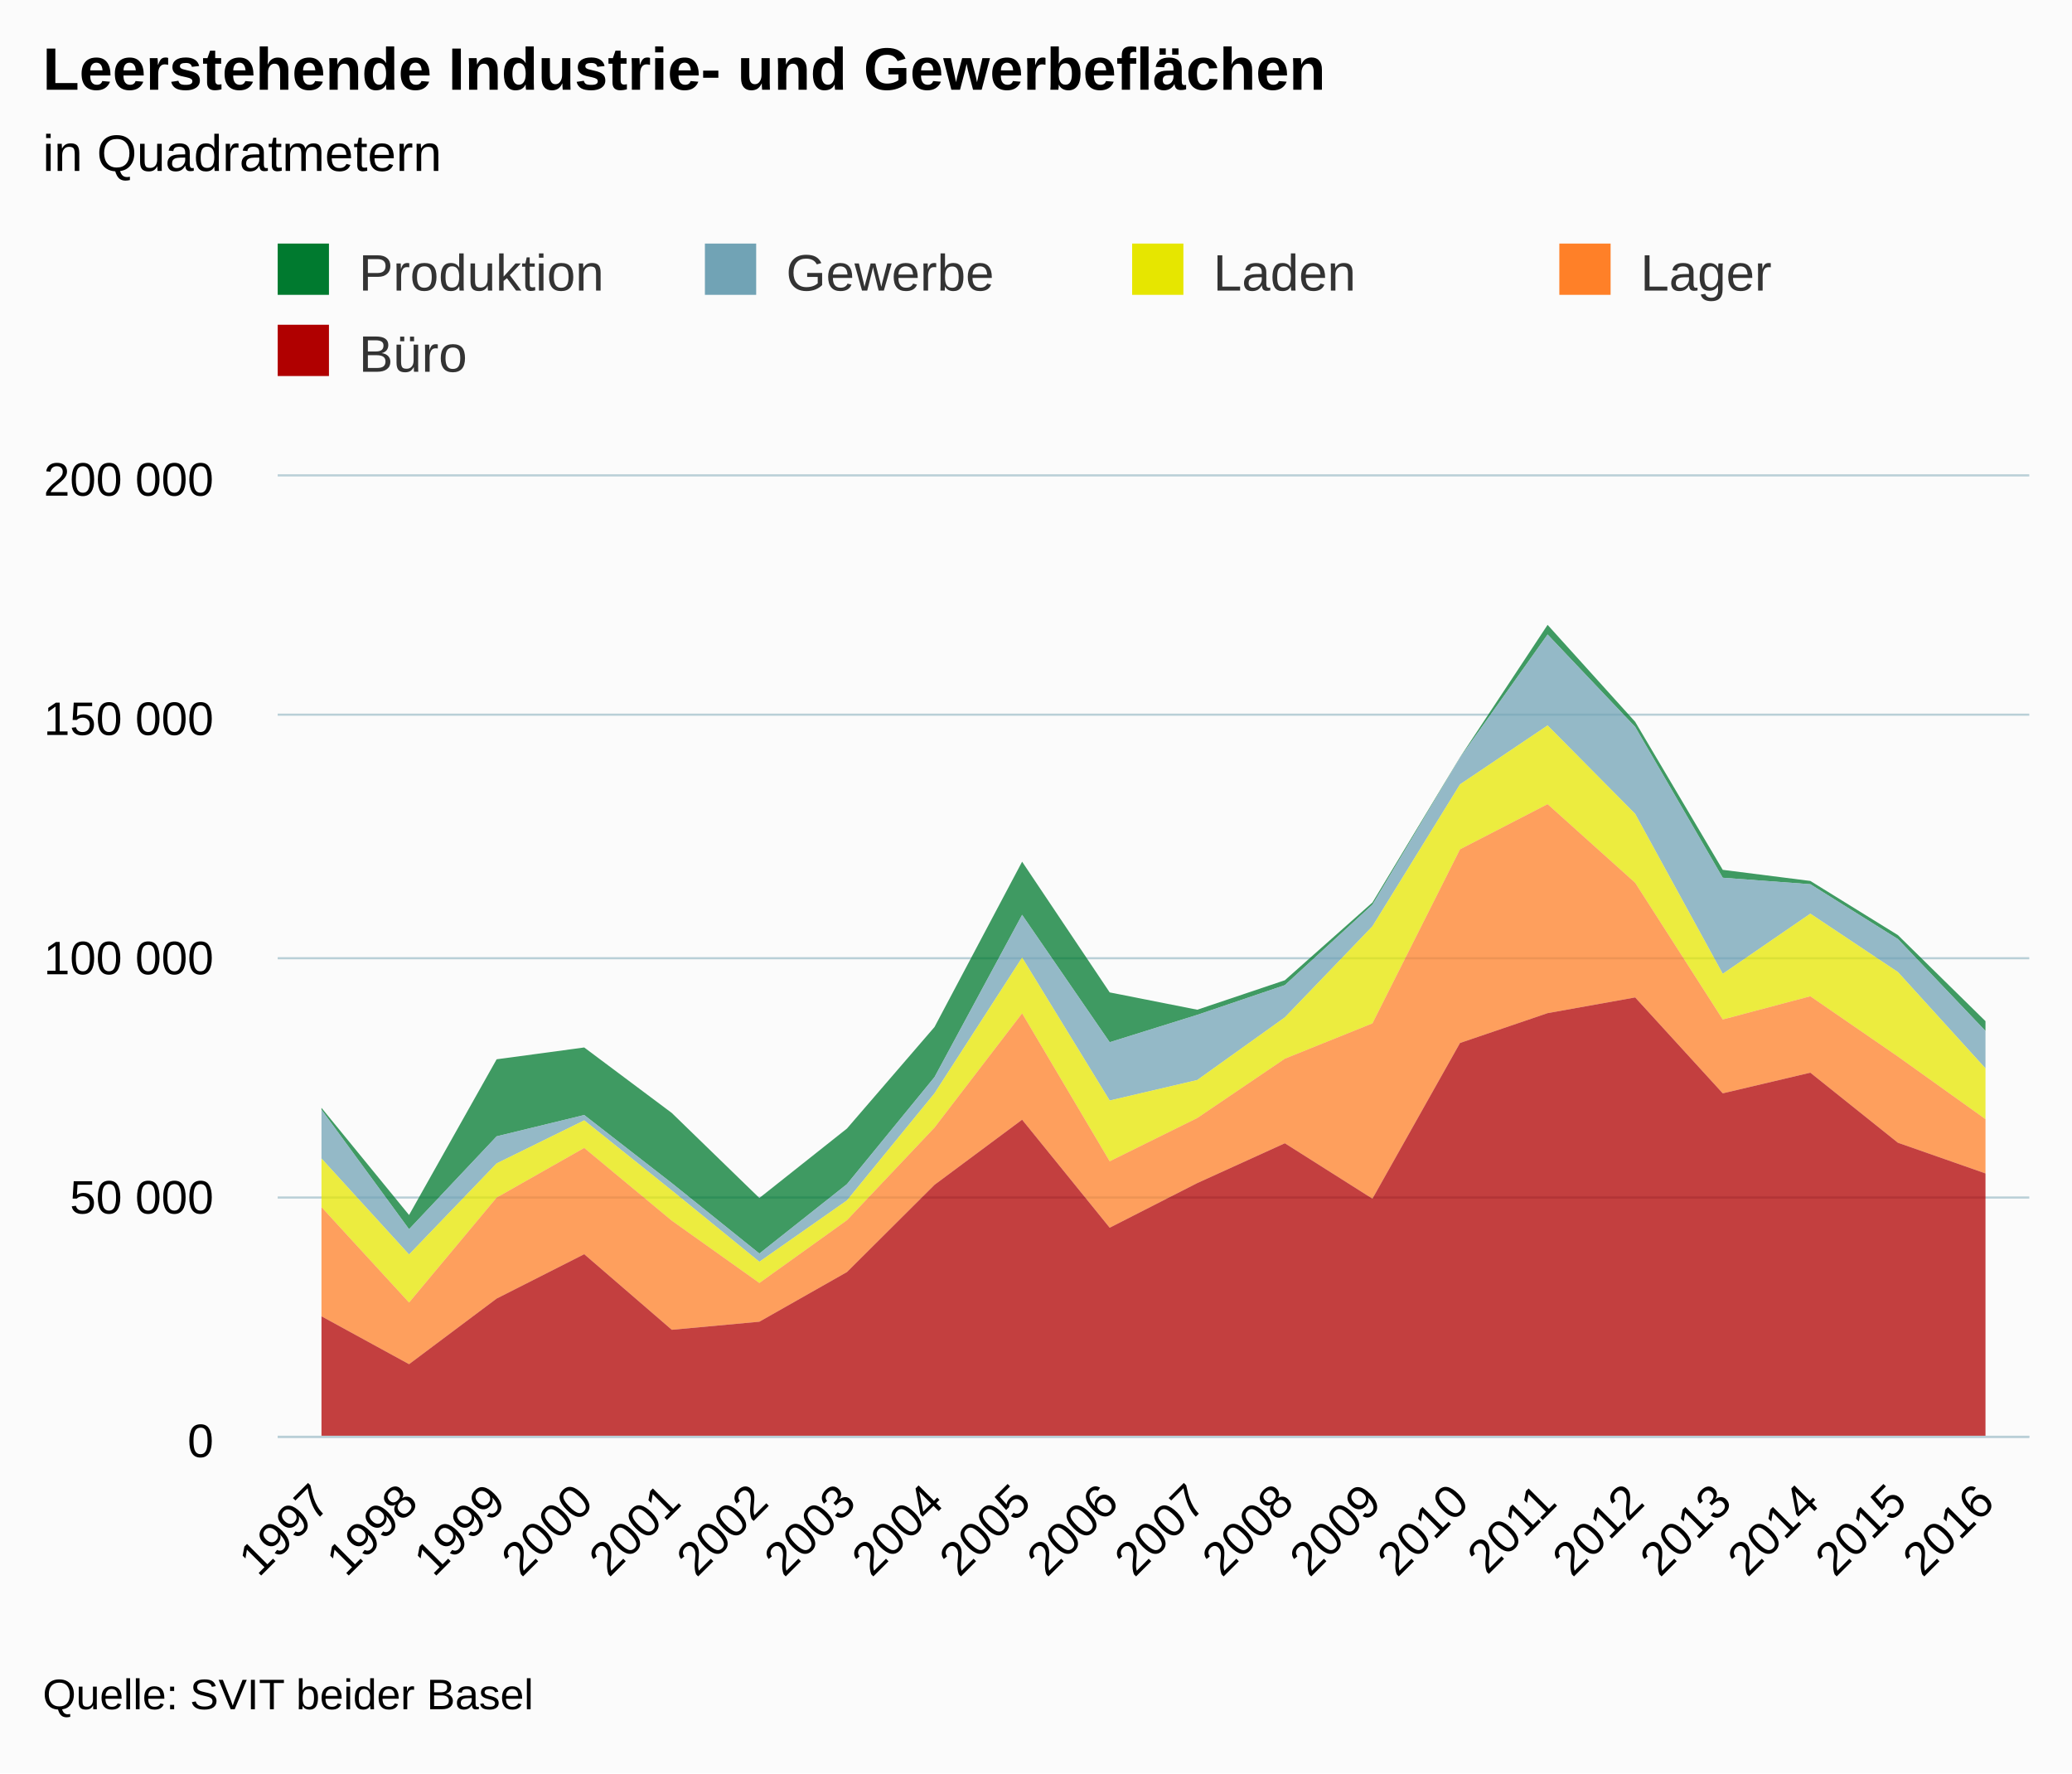
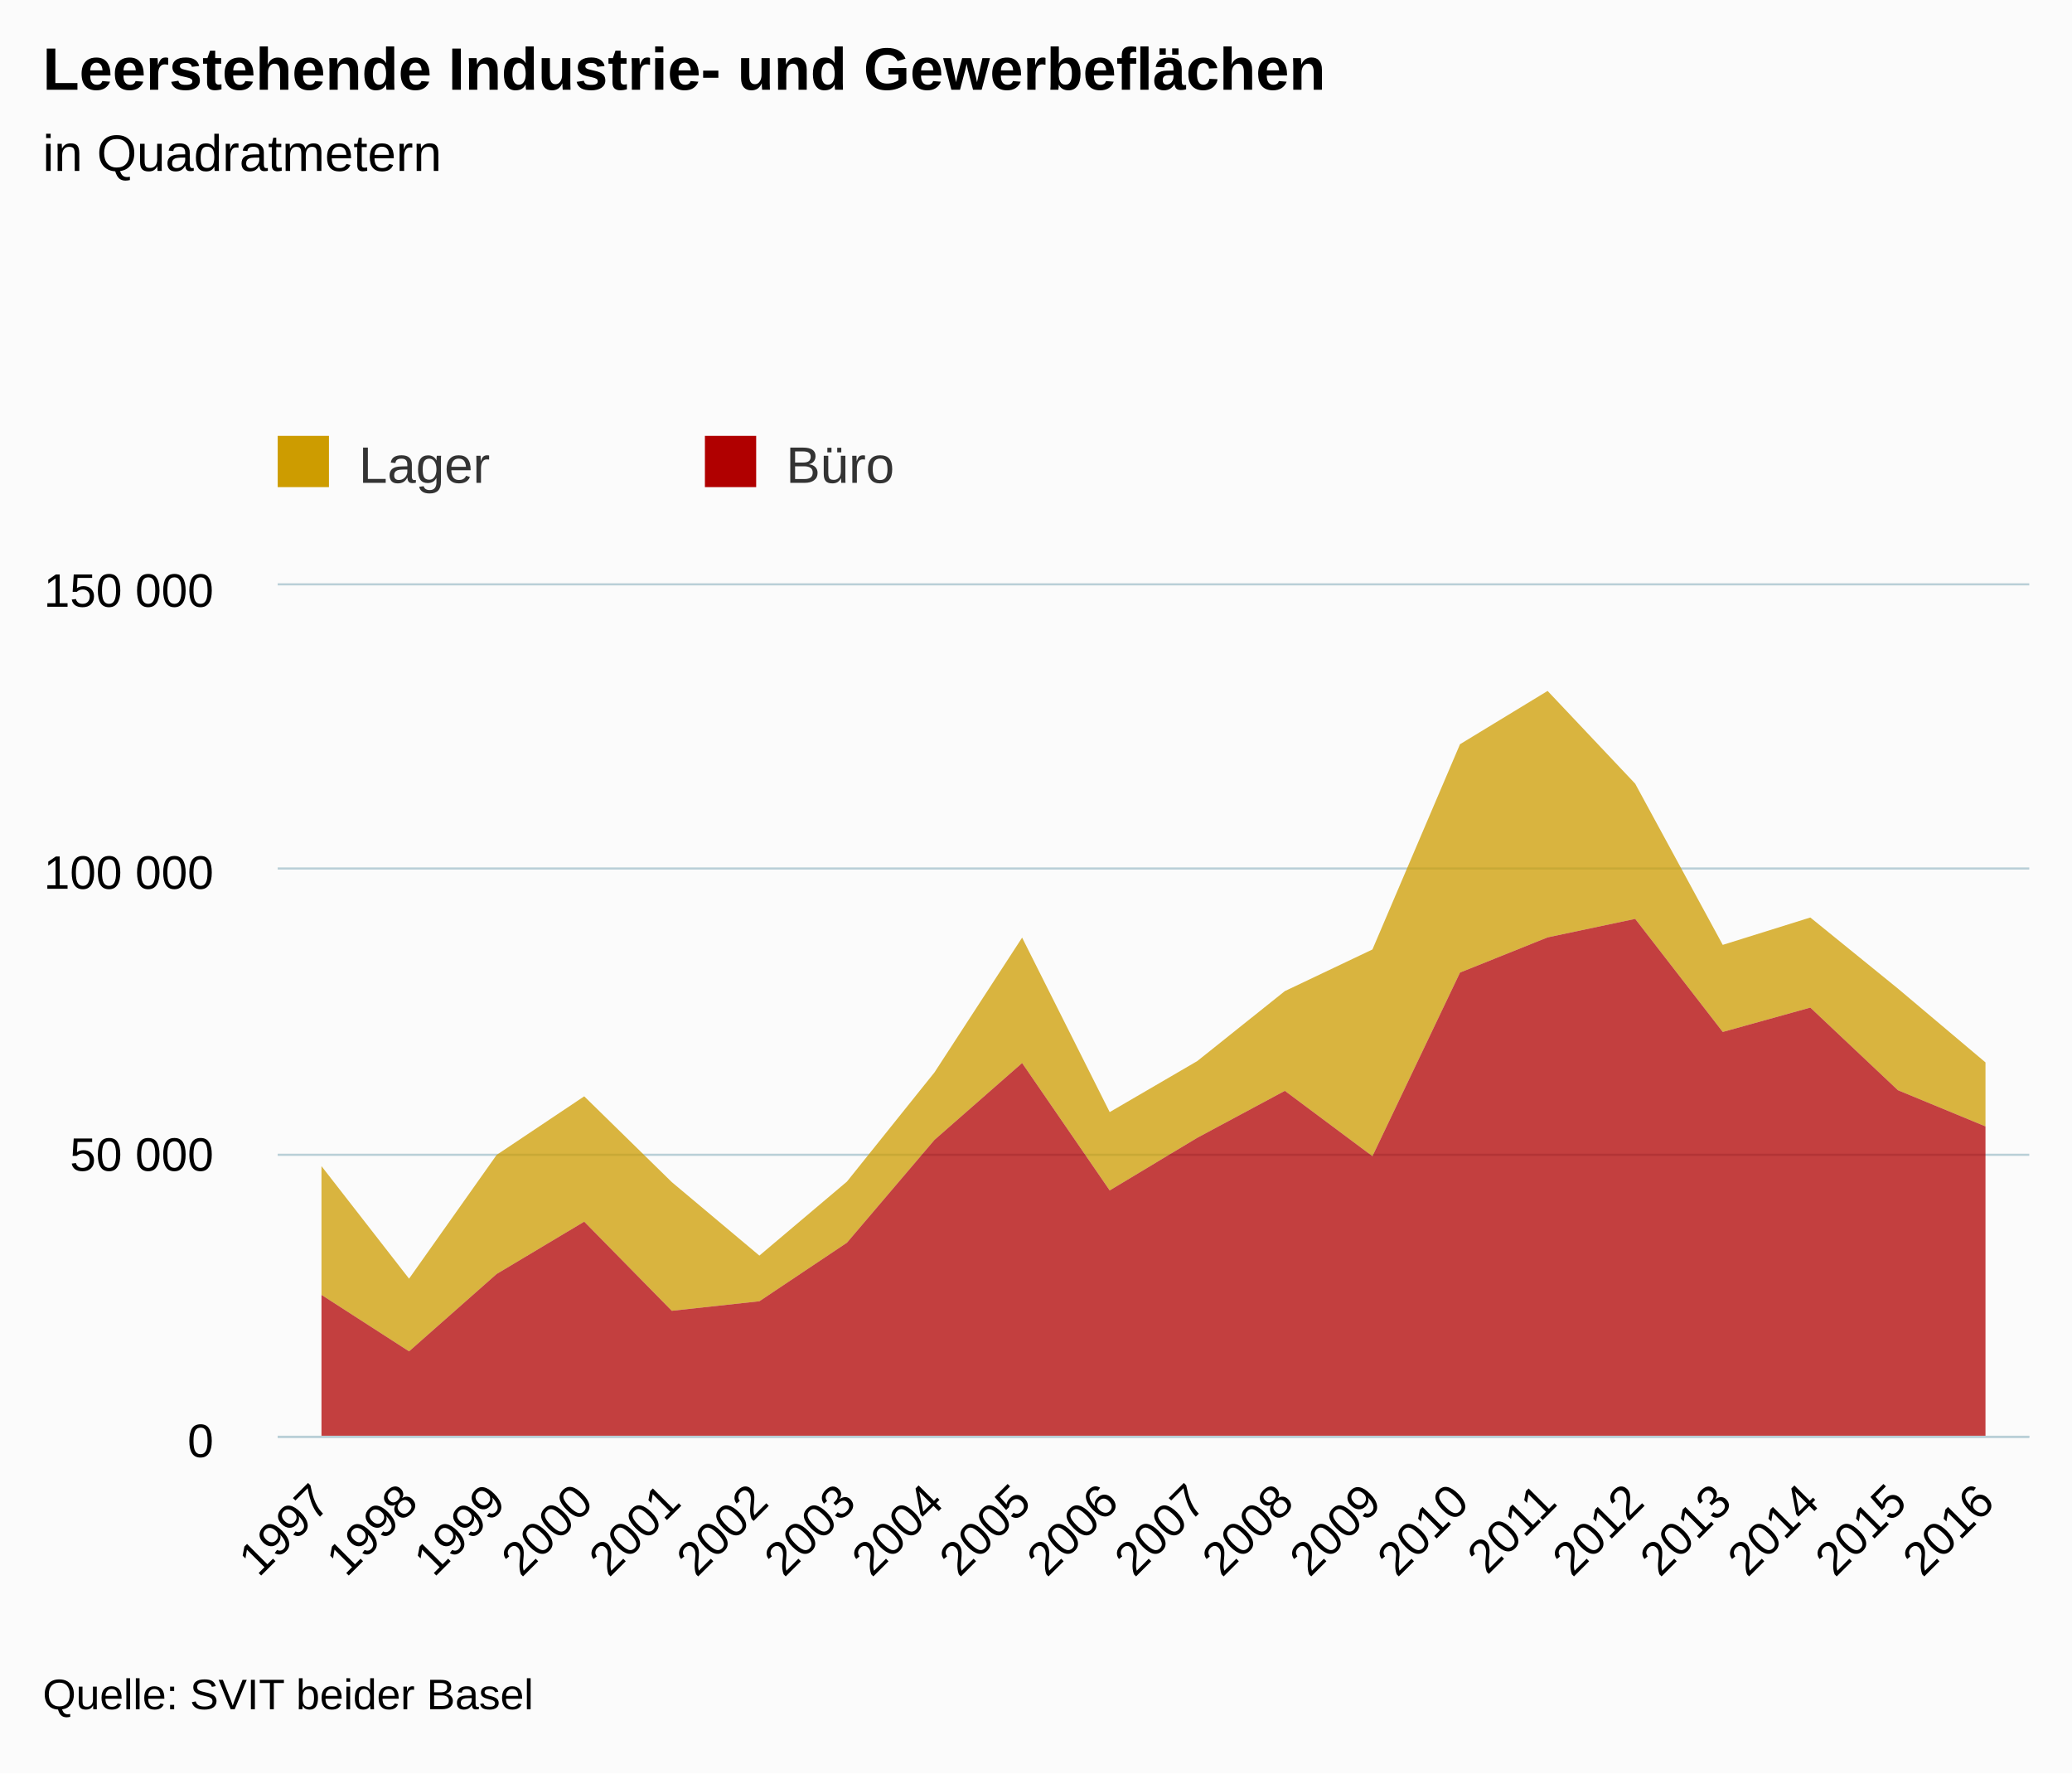
- <svg xmlns="http://www.w3.org/2000/svg" version="1.1" class="highcharts-root" style="font-family:arial;font-size:12px;" viewBox="0 0 485 415">
+ <svg xmlns="http://www.w3.org/2000/svg" version="1.1" class="highcharts-root" style="font-family:Arial;font-size:12px;" viewBox="0 0 485 415">
  <defs>
    <clipPath>
-       <rect x="0" y="0" width="410" height="225" fill="none" />
+       <rect x="0" y="0" width="410" height="199" fill="none" />
    </clipPath>
    <clipPath id="a">
-       <rect x="0" y="0" width="410" height="225" fill="none" />
+       <rect x="0" y="0" width="410" height="199" fill="none" />
    </clipPath>
  </defs>
  <rect fill="#fbfbfb" class="highcharts-background" x="0" y="0" width="485" height="415" rx="0" ry="0" />
-   <rect fill="none" class="highcharts-plot-background" x="65" y="111" width="410" height="225" />
+   <rect fill="none" class="highcharts-plot-background" x="65" y="137" width="410" height="199" />
  <g class="highcharts-pane-group" />
  <g class="highcharts-grid highcharts-xaxis-grid ">
-     <path fill="none" class="highcharts-grid-line" d="M 85.5 111 L 85.5 336" opacity="1" />
-     <path fill="none" class="highcharts-grid-line" d="M 105.5 111 L 105.5 336" opacity="1" />
-     <path fill="none" class="highcharts-grid-line" d="M 126.5 111 L 126.5 336" opacity="1" />
-     <path fill="none" class="highcharts-grid-line" d="M 146.5 111 L 146.5 336" opacity="1" />
-     <path fill="none" class="highcharts-grid-line" d="M 167.5 111 L 167.5 336" opacity="1" />
-     <path fill="none" class="highcharts-grid-line" d="M 187.5 111 L 187.5 336" opacity="1" />
-     <path fill="none" class="highcharts-grid-line" d="M 208.5 111 L 208.5 336" opacity="1" />
-     <path fill="none" class="highcharts-grid-line" d="M 228.5 111 L 228.5 336" opacity="1" />
-     <path fill="none" class="highcharts-grid-line" d="M 249.5 111 L 249.5 336" opacity="1" />
-     <path fill="none" class="highcharts-grid-line" d="M 269.5 111 L 269.5 336" opacity="1" />
-     <path fill="none" class="highcharts-grid-line" d="M 290.5 111 L 290.5 336" opacity="1" />
-     <path fill="none" class="highcharts-grid-line" d="M 310.5 111 L 310.5 336" opacity="1" />
-     <path fill="none" class="highcharts-grid-line" d="M 331.5 111 L 331.5 336" opacity="1" />
-     <path fill="none" class="highcharts-grid-line" d="M 351.5 111 L 351.5 336" opacity="1" />
-     <path fill="none" class="highcharts-grid-line" d="M 372.5 111 L 372.5 336" opacity="1" />
-     <path fill="none" class="highcharts-grid-line" d="M 392.5 111 L 392.5 336" opacity="1" />
-     <path fill="none" class="highcharts-grid-line" d="M 413.5 111 L 413.5 336" opacity="1" />
-     <path fill="none" class="highcharts-grid-line" d="M 433.5 111 L 433.5 336" opacity="1" />
-     <path fill="none" class="highcharts-grid-line" d="M 454.5 111 L 454.5 336" opacity="1" />
-     <path fill="none" class="highcharts-grid-line" d="M 474.5 111 L 474.5 336" opacity="1" />
-     <path fill="none" class="highcharts-grid-line" d="M 64.5 111 L 64.5 336" opacity="1" />
+     <path fill="none" class="highcharts-grid-line" d="M 85.5 137 L 85.5 336" opacity="1" />
+     <path fill="none" class="highcharts-grid-line" d="M 105.5 137 L 105.5 336" opacity="1" />
+     <path fill="none" class="highcharts-grid-line" d="M 126.5 137 L 126.5 336" opacity="1" />
+     <path fill="none" class="highcharts-grid-line" d="M 146.5 137 L 146.5 336" opacity="1" />
+     <path fill="none" class="highcharts-grid-line" d="M 167.5 137 L 167.5 336" opacity="1" />
+     <path fill="none" class="highcharts-grid-line" d="M 187.5 137 L 187.5 336" opacity="1" />
+     <path fill="none" class="highcharts-grid-line" d="M 208.5 137 L 208.5 336" opacity="1" />
+     <path fill="none" class="highcharts-grid-line" d="M 228.5 137 L 228.5 336" opacity="1" />
+     <path fill="none" class="highcharts-grid-line" d="M 249.5 137 L 249.5 336" opacity="1" />
+     <path fill="none" class="highcharts-grid-line" d="M 269.5 137 L 269.5 336" opacity="1" />
+     <path fill="none" class="highcharts-grid-line" d="M 290.5 137 L 290.5 336" opacity="1" />
+     <path fill="none" class="highcharts-grid-line" d="M 310.5 137 L 310.5 336" opacity="1" />
+     <path fill="none" class="highcharts-grid-line" d="M 331.5 137 L 331.5 336" opacity="1" />
+     <path fill="none" class="highcharts-grid-line" d="M 351.5 137 L 351.5 336" opacity="1" />
+     <path fill="none" class="highcharts-grid-line" d="M 372.5 137 L 372.5 336" opacity="1" />
+     <path fill="none" class="highcharts-grid-line" d="M 392.5 137 L 392.5 336" opacity="1" />
+     <path fill="none" class="highcharts-grid-line" d="M 413.5 137 L 413.5 336" opacity="1" />
+     <path fill="none" class="highcharts-grid-line" d="M 433.5 137 L 433.5 336" opacity="1" />
+     <path fill="none" class="highcharts-grid-line" d="M 454.5 137 L 454.5 336" opacity="1" />
+     <path fill="none" class="highcharts-grid-line" d="M 474.5 137 L 474.5 336" opacity="1" />
+     <path fill="none" class="highcharts-grid-line" d="M 64.5 137 L 64.5 336" opacity="1" />
  </g>
  <g class="highcharts-grid highcharts-yaxis-grid ">
    <path fill="none" stroke="#B9CFD7" stroke-width="0.5" class="highcharts-grid-line" d="M 65 336.25 L 475 336.25" opacity="1" />
-     <path fill="none" stroke="#B9CFD7" stroke-width="0.5" class="highcharts-grid-line" d="M 65 280.25 L 475 280.25" opacity="1" />
-     <path fill="none" stroke="#B9CFD7" stroke-width="0.5" class="highcharts-grid-line" d="M 65 224.25 L 475 224.25" opacity="1" />
-     <path fill="none" stroke="#B9CFD7" stroke-width="0.5" class="highcharts-grid-line" d="M 65 167.25 L 475 167.25" opacity="1" />
-     <path fill="none" stroke="#B9CFD7" stroke-width="0.5" class="highcharts-grid-line" d="M 65 111.25 L 475 111.25" opacity="1" />
+     <path fill="none" stroke="#B9CFD7" stroke-width="0.5" class="highcharts-grid-line" d="M 65 270.25 L 475 270.25" opacity="1" />
+     <path fill="none" stroke="#B9CFD7" stroke-width="0.5" class="highcharts-grid-line" d="M 65 203.25 L 475 203.25" opacity="1" />
+     <path fill="none" stroke="#B9CFD7" stroke-width="0.5" class="highcharts-grid-line" d="M 65 136.75 L 475 136.75" opacity="1" />
  </g>
-   <rect fill="none" class="highcharts-plot-border" x="65" y="111" width="410" height="225" />
+   <rect fill="none" class="highcharts-plot-border" x="65" y="137" width="410" height="199" />
  <g class="highcharts-axis highcharts-xaxis ">
    <path fill="none" class="highcharts-axis-line" stroke="#B9CFD7" stroke-width="0.5" d="M 65 336.25 L 475 336.25" />
  </g>
  <g class="highcharts-axis highcharts-yaxis ">
-     <path fill="none" class="highcharts-axis-line" d="M 65 111 L 65 336" />
+     <path fill="none" class="highcharts-axis-line" d="M 65 137 L 65 336" />
  </g>
  <g class="highcharts-series-group">
-     <g class="highcharts-series highcharts-series-0 highcharts-area-series highcharts-color-undefined " transform="translate(65,111) scale(1 1)" clip-path="url(#a)">
-       <path fill="rgb(0,122,47)" fill-opacity="0.75" d="M 10.25 148.26 L 30.75 173.342 L 51.25 136.901 L 71.75 134.134 L 92.25 149.461 L 112.75 169.364 L 133.25 153.106 L 153.75 129.334 L 174.25 90.656 L 194.75 121.247 L 215.25 125.3 L 235.75 118.403 L 256.25 100.205 L 276.75 66.219 L 297.25 35.232 L 317.75 57.915 L 338.25 92.564 L 358.75 95.16 L 379.25 107.836 L 399.75 127.977 L 399.75 130.266 L 379.25 108.759 L 358.75 95.928 L 338.25 94.411 L 317.75 59.104 L 297.25 37.482 L 276.75 66.303 L 256.25 100.718 L 235.75 119.545 L 215.25 126.498 L 194.75 132.904 L 174.25 103.093 L 153.75 141.057 L 133.25 166.113 L 112.75 182.355 L 92.25 165.872 L 71.75 149.938 L 51.25 154.927 L 30.75 176.662 L 10.25 148.691" class="highcharts-area" />
-       <path fill="none" d="M 10.25 148.26 L 30.75 173.342 L 51.25 136.901 L 71.75 134.134 L 92.25 149.461 L 112.75 169.364 L 133.25 153.106 L 153.75 129.334 L 174.25 90.656 L 194.75 121.247 L 215.25 125.3 L 235.75 118.403 L 256.25 100.205 L 276.75 66.219 L 297.25 35.232 L 317.75 57.915 L 338.25 92.564 L 358.75 95.16 L 379.25 107.836 L 399.75 127.977" class="highcharts-graph" stroke-linejoin="round" stroke-linecap="round" />
+     <g class="highcharts-series highcharts-series-0 highcharts-area-series " transform="translate(65,137) scale(1 1)" clip-path="url(#a)">
+       <path fill="rgb(205,156,0)" fill-opacity="0.75" d="M 10.25 135.902 L 30.75 162.239 L 51.25 133.276 L 71.75 119.568 L 92.25 139.642 L 112.75 156.84 L 133.25 139.519 L 153.75 113.949 L 174.25 82.426 L 194.75 123.259 L 215.25 111.317 L 235.75 94.942 L 256.25 85.2 L 276.75 37.165 L 297.25 24.696 L 317.75 46.396 L 338.25 84.125 L 358.75 77.717 L 379.25 94.349 L 399.75 111.631 L 399.75 126.61 L 379.25 118.137 L 358.75 98.803 L 338.25 104.503 L 317.75 78.041 L 297.25 82.374 L 276.75 90.605 L 256.25 133.577 L 235.75 118.283 L 215.25 129.272 L 194.75 141.591 L 174.25 111.778 L 153.75 129.747 L 133.25 153.823 L 112.75 167.529 L 92.25 169.762 L 71.75 148.9 L 51.25 161.146 L 30.75 179.249 L 10.25 166.039" class="highcharts-area" />
+       <path fill="none" d="M 10.25 135.902 L 30.75 162.239 L 51.25 133.276 L 71.75 119.568 L 92.25 139.642 L 112.75 156.84 L 133.25 139.519 L 153.75 113.949 L 174.25 82.426 L 194.75 123.259 L 215.25 111.317 L 235.75 94.942 L 256.25 85.2 L 276.75 37.165 L 297.25 24.696 L 317.75 46.396 L 338.25 84.125 L 358.75 77.717 L 379.25 94.349 L 399.75 111.631" class="highcharts-graph" stroke-linejoin="round" stroke-linecap="round" />
    </g>
-     <g class="highcharts-markers highcharts-series-0 highcharts-area-series highcharts-color-undefined " transform="translate(65,111) scale(1 1)" clip-path="none" />
-     <g class="highcharts-series highcharts-series-1 highcharts-area-series highcharts-color-undefined " transform="translate(65,111) scale(1 1)" clip-path="url(#a)">
-       <path fill="rgb(113,163,181)" fill-opacity="0.75" d="M 10.25 148.691 L 30.75 176.662 L 51.25 154.927 L 71.75 149.938 L 92.25 165.872 L 112.75 182.355 L 133.25 166.113 L 153.75 141.057 L 174.25 103.093 L 194.75 132.904 L 215.25 126.498 L 235.75 119.545 L 256.25 100.718 L 276.75 66.303 L 297.25 37.482 L 317.75 59.104 L 338.25 94.411 L 358.75 95.928 L 379.25 108.759 L 399.75 130.266 L 399.75 139.033 L 379.25 116.484 L 358.75 102.819 L 338.25 116.897 L 317.75 79.469 L 297.25 58.772 L 276.75 72.56 L 256.25 105.774 L 235.75 127.088 L 215.25 141.751 L 194.75 146.55 L 174.25 113.092 L 153.75 144.851 L 133.25 169.923 L 112.75 184.282 L 92.25 167.596 L 71.75 151.192 L 51.25 161.265 L 30.75 182.582 L 10.25 160.118" class="highcharts-area" />
-       <path fill="none" d="M 10.25 148.691 L 30.75 176.662 L 51.25 154.927 L 71.75 149.938 L 92.25 165.872 L 112.75 182.355 L 133.25 166.113 L 153.75 141.057 L 174.25 103.093 L 194.75 132.904 L 215.25 126.498 L 235.75 119.545 L 256.25 100.718 L 276.75 66.303 L 297.25 37.482 L 317.75 59.104 L 338.25 94.411 L 358.75 95.928 L 379.25 108.759 L 399.75 130.266" class="highcharts-graph" stroke-linejoin="round" stroke-linecap="round" />
+     <g class="highcharts-markers highcharts-series-0 highcharts-area-series " transform="translate(65,137) scale(1 1)" clip-path="none" />
+     <g class="highcharts-series highcharts-series-1 highcharts-area-series " transform="translate(65,137) scale(1 1)" clip-path="url(#a)">
+       <path fill="rgb(176,0,0)" fill-opacity="0.75" d="M 10.25 166.039 L 30.75 179.249 L 51.25 161.146 L 71.75 148.9 L 92.25 169.762 L 112.75 167.529 L 133.25 153.823 L 153.75 129.747 L 174.25 111.778 L 194.75 141.591 L 215.25 129.272 L 235.75 118.283 L 256.25 133.577 L 276.75 90.605 L 297.25 82.374 L 317.75 78.041 L 338.25 104.503 L 358.75 98.803 L 379.25 118.137 L 399.75 126.61 L 399.75 199 L 379.25 199 L 358.75 199 L 338.25 199 L 317.75 199 L 297.25 199 L 276.75 199 L 256.25 199 L 235.75 199 L 215.25 199 L 194.75 199 L 174.25 199 L 153.75 199 L 133.25 199 L 112.75 199 L 92.25 199 L 71.75 199 L 51.25 199 L 30.75 199 L 10.25 199" class="highcharts-area" />
+       <path fill="none" d="M 10.25 166.039 L 30.75 179.249 L 51.25 161.146 L 71.75 148.9 L 92.25 169.762 L 112.75 167.529 L 133.25 153.823 L 153.75 129.747 L 174.25 111.778 L 194.75 141.591 L 215.25 129.272 L 235.75 118.283 L 256.25 133.577 L 276.75 90.605 L 297.25 82.374 L 317.75 78.041 L 338.25 104.503 L 358.75 98.803 L 379.25 118.137 L 399.75 126.61" class="highcharts-graph" stroke-linejoin="round" stroke-linecap="round" />
    </g>
-     <g class="highcharts-markers highcharts-series-1 highcharts-area-series highcharts-color-undefined " transform="translate(65,111) scale(1 1)" clip-path="none" />
-     <g class="highcharts-series highcharts-series-2 highcharts-area-series highcharts-color-undefined " transform="translate(65,111) scale(1 1)" clip-path="url(#a)">
-       <path fill="rgb(230,230,0)" fill-opacity="0.75" d="M 10.25 160.118 L 30.75 182.582 L 51.25 161.265 L 71.75 151.192 L 92.25 167.596 L 112.75 184.282 L 133.25 169.923 L 153.75 144.851 L 174.25 113.092 L 194.75 146.55 L 215.25 141.751 L 235.75 127.088 L 256.25 105.774 L 276.75 72.56 L 297.25 58.772 L 317.75 79.469 L 338.25 116.897 L 358.75 102.819 L 379.25 116.484 L 399.75 139.033 L 399.75 150.912 L 379.25 136.257 L 358.75 122.154 L 338.25 127.587 L 317.75 95.594 L 297.25 77.192 L 276.75 87.766 L 256.25 128.499 L 235.75 136.76 L 215.25 150.645 L 194.75 160.773 L 174.25 126.146 L 153.75 152.877 L 133.25 174.561 L 112.75 189.249 L 92.25 174.665 L 71.75 157.643 L 51.25 169.266 L 30.75 193.827 L 10.25 171.494" class="highcharts-area" />
-       <path fill="none" d="M 10.25 160.118 L 30.75 182.582 L 51.25 161.265 L 71.75 151.192 L 92.25 167.596 L 112.75 184.282 L 133.25 169.923 L 153.75 144.851 L 174.25 113.092 L 194.75 146.55 L 215.25 141.751 L 235.75 127.088 L 256.25 105.774 L 276.75 72.56 L 297.25 58.772 L 317.75 79.469 L 338.25 116.897 L 358.75 102.819 L 379.25 116.484 L 399.75 139.033" class="highcharts-graph" stroke-linejoin="round" stroke-linecap="round" />
-     </g>
-     <g class="highcharts-markers highcharts-series-2 highcharts-area-series highcharts-color-undefined " transform="translate(65,111) scale(1 1)" clip-path="none" />
-     <g class="highcharts-series highcharts-series-3 highcharts-area-series highcharts-color-undefined " transform="translate(65,111) scale(1 1)" clip-path="url(#a)">
-       <path fill="rgb(255,128,40)" fill-opacity="0.75" d="M 10.25 171.494 L 30.75 193.827 L 51.25 169.266 L 71.75 157.643 L 92.25 174.665 L 112.75 189.249 L 133.25 174.561 L 153.75 152.877 L 174.25 126.146 L 194.75 160.773 L 215.25 150.645 L 235.75 136.76 L 256.25 128.499 L 276.75 87.766 L 297.25 77.192 L 317.75 95.594 L 338.25 127.587 L 358.75 122.154 L 379.25 136.257 L 399.75 150.912 L 399.75 163.614 L 379.25 156.429 L 358.75 140.034 L 338.25 144.867 L 317.75 122.428 L 297.25 126.102 L 276.75 133.082 L 256.25 169.522 L 235.75 156.553 L 215.25 165.871 L 194.75 176.318 L 174.25 151.037 L 153.75 166.274 L 133.25 186.69 L 112.75 198.313 L 92.25 200.206 L 71.75 182.516 L 51.25 192.9 L 30.75 208.251 L 10.25 197.049" class="highcharts-area" />
-       <path fill="none" d="M 10.25 171.494 L 30.75 193.827 L 51.25 169.266 L 71.75 157.643 L 92.25 174.665 L 112.75 189.249 L 133.25 174.561 L 153.75 152.877 L 174.25 126.146 L 194.75 160.773 L 215.25 150.645 L 235.75 136.76 L 256.25 128.499 L 276.75 87.766 L 297.25 77.192 L 317.75 95.594 L 338.25 127.587 L 358.75 122.154 L 379.25 136.257 L 399.75 150.912" class="highcharts-graph" stroke-linejoin="round" stroke-linecap="round" />
-     </g>
-     <g class="highcharts-markers highcharts-series-3 highcharts-area-series highcharts-color-undefined " transform="translate(65,111) scale(1 1)" clip-path="none" />
-     <g class="highcharts-series highcharts-series-4 highcharts-area-series highcharts-color-undefined " transform="translate(65,111) scale(1 1)" clip-path="url(#a)">
-       <path fill="rgb(176,0,0)" fill-opacity="0.75" d="M 10.25 197.049 L 30.75 208.251 L 51.25 192.9 L 71.75 182.516 L 92.25 200.206 L 112.75 198.313 L 133.25 186.69 L 153.75 166.274 L 174.25 151.037 L 194.75 176.318 L 215.25 165.871 L 235.75 156.553 L 256.25 169.522 L 276.75 133.082 L 297.25 126.102 L 317.75 122.428 L 338.25 144.867 L 358.75 140.034 L 379.25 156.429 L 399.75 163.614 L 399.75 225 L 379.25 225 L 358.75 225 L 338.25 225 L 317.75 225 L 297.25 225 L 276.75 225 L 256.25 225 L 235.75 225 L 215.25 225 L 194.75 225 L 174.25 225 L 153.75 225 L 133.25 225 L 112.75 225 L 92.25 225 L 71.75 225 L 51.25 225 L 30.75 225 L 10.25 225" class="highcharts-area" />
-       <path fill="none" d="M 10.25 197.049 L 30.75 208.251 L 51.25 192.9 L 71.75 182.516 L 92.25 200.206 L 112.75 198.313 L 133.25 186.69 L 153.75 166.274 L 174.25 151.037 L 194.75 176.318 L 215.25 165.871 L 235.75 156.553 L 256.25 169.522 L 276.75 133.082 L 297.25 126.102 L 317.75 122.428 L 338.25 144.867 L 358.75 140.034 L 379.25 156.429 L 399.75 163.614" class="highcharts-graph" stroke-linejoin="round" stroke-linecap="round" />
-     </g>
-     <g class="highcharts-markers highcharts-series-4 highcharts-area-series highcharts-color-undefined " transform="translate(65,111) scale(1 1)" clip-path="none" />
+     <g class="highcharts-markers highcharts-series-1 highcharts-area-series " transform="translate(65,137) scale(1 1)" clip-path="none" />
  </g>
  <text x="10" text-anchor="start" class="highcharts-title" style="color:#000000;font-size:14px;font-weight:bold;fill:#000000;" y="21">
    <tspan>Leerstehende Industrie- und Gewerbeflächen</tspan>
  </text>
-   <text x="10" text-anchor="start" class="highcharts-subtitle" style="color:#000000;font-size:12px;font-weight:normal;font-family:arial;fill:#000000;" y="40">
+   <text x="10" text-anchor="start" class="highcharts-subtitle" style="color:#000000;font-size:12px;font-weight:normal;font-family:Arial;fill:#000000;" y="40">
    <tspan>in Quadratmetern</tspan>
  </text>
-   <g class="highcharts-legend" transform="translate(55,50)">
-     <rect fill="none" class="highcharts-legend-box" rx="0" ry="0" x="0" y="0" width="396" height="49" visibility="visible" />
+   <g class="highcharts-legend" transform="translate(55,95)">
+     <rect fill="none" class="highcharts-legend-box" rx="0" ry="0" x="0" y="0" width="196" height="30" visibility="visible" />
    <g>
      <g>
        <g class="highcharts-legend-item highcharts-area-series highcharts-color-undefined highcharts-series-0" transform="translate(8,3)">
          <text x="21" style="color:#333333;font-size:12px;font-weight:normal;cursor:pointer;fill:#333333;" text-anchor="start" y="15">
-             <tspan>Produktion</tspan>
+             <tspan>Lager</tspan>
          </text>
-           <rect x="2" y="4" width="12" height="12" fill="#007a2f" class="highcharts-point" />
+           <rect x="2" y="4" width="12" height="12" fill="#cd9c00" class="highcharts-point" />
        </g>
        <g class="highcharts-legend-item highcharts-area-series highcharts-color-undefined highcharts-series-1" transform="translate(108,3)">
          <text x="21" y="15" style="color:#333333;font-size:12px;font-weight:normal;cursor:pointer;fill:#333333;" text-anchor="start">
-             <tspan>Gewerbe</tspan>
-           </text>
-           <rect x="2" y="4" width="12" height="12" fill="#71a3b5" class="highcharts-point" />
-         </g>
-         <g class="highcharts-legend-item highcharts-area-series highcharts-color-undefined highcharts-series-2" transform="translate(208,3)">
-           <text x="21" y="15" style="color:#333333;font-size:12px;font-weight:normal;cursor:pointer;fill:#333333;" text-anchor="start">
-             <tspan>Laden</tspan>
-           </text>
-           <rect x="2" y="4" width="12" height="12" fill="#E6E600" class="highcharts-point" />
-         </g>
-         <g class="highcharts-legend-item highcharts-area-series highcharts-color-undefined highcharts-series-3" transform="translate(308,3)">
-           <text x="21" y="15" style="color:#333333;font-size:12px;font-weight:normal;cursor:pointer;fill:#333333;" text-anchor="start">
-             <tspan>Lager</tspan>
-           </text>
-           <rect x="2" y="4" width="12" height="12" fill="#FF8028" class="highcharts-point" />
-         </g>
-         <g class="highcharts-legend-item highcharts-area-series highcharts-color-undefined highcharts-series-4" transform="translate(8,22)">
-           <text x="21" y="15" style="color:#333333;font-size:12px;font-weight:normal;cursor:pointer;fill:#333333;" text-anchor="start">
            <tspan>Büro</tspan>
          </text>
-           <rect x="2" y="4" width="12" height="12" fill="#B00000" class="highcharts-point" />
+           <rect x="2" y="4" width="12" height="12" fill="#b00000" class="highcharts-point" />
        </g>
      </g>
    </g>
  </g>
  <g class="highcharts-axis-labels highcharts-xaxis-labels ">
    <text x="77.843" style="color:#000000;cursor:default;font-size:11px;fill:#000000;" text-anchor="end" transform="translate(0,0) rotate(-45 77.84272 352)" y="352" opacity="1">
      <tspan>1997</tspan>
    </text>
    <text x="98.343" style="color:#000000;cursor:default;font-size:11px;fill:#000000;" text-anchor="end" transform="translate(0,0) rotate(-45 98.34272 352)" y="352" opacity="1">
      <tspan>1998</tspan>
    </text>
    <text x="118.843" style="color:#000000;cursor:default;font-size:11px;fill:#000000;" text-anchor="end" transform="translate(0,0) rotate(-45 118.8427 352)" y="352" opacity="1">
      <tspan>1999</tspan>
    </text>
    <text x="139.343" style="color:#000000;cursor:default;font-size:11px;fill:#000000;" text-anchor="end" transform="translate(0,0) rotate(-45 139.3427 352)" y="352" opacity="1">
      <tspan>2000</tspan>
    </text>
    <text x="159.843" style="color:#000000;cursor:default;font-size:11px;fill:#000000;" text-anchor="end" transform="translate(0,0) rotate(-45 159.8427 352)" y="352" opacity="1">
      <tspan>2001</tspan>
    </text>
    <text x="180.343" style="color:#000000;cursor:default;font-size:11px;fill:#000000;" text-anchor="end" transform="translate(0,0) rotate(-45 180.3427 352)" y="352" opacity="1">
      <tspan>2002</tspan>
    </text>
    <text x="200.843" style="color:#000000;cursor:default;font-size:11px;fill:#000000;" text-anchor="end" transform="translate(0,0) rotate(-45 200.8427 352)" y="352" opacity="1">
      <tspan>2003</tspan>
    </text>
    <text x="221.343" style="color:#000000;cursor:default;font-size:11px;fill:#000000;" text-anchor="end" transform="translate(0,0) rotate(-45 221.3427 352)" y="352" opacity="1">
      <tspan>2004</tspan>
    </text>
    <text x="241.843" style="color:#000000;cursor:default;font-size:11px;fill:#000000;" text-anchor="end" transform="translate(0,0) rotate(-45 241.8427 352)" y="352" opacity="1">
      <tspan>2005</tspan>
    </text>
    <text x="262.343" style="color:#000000;cursor:default;font-size:11px;fill:#000000;" text-anchor="end" transform="translate(0,0) rotate(-45 262.3427 352)" y="352" opacity="1">
      <tspan>2006</tspan>
    </text>
    <text x="282.843" style="color:#000000;cursor:default;font-size:11px;fill:#000000;" text-anchor="end" transform="translate(0,0) rotate(-45 282.8427 352)" y="352" opacity="1">
      <tspan>2007</tspan>
    </text>
    <text x="303.343" style="color:#000000;cursor:default;font-size:11px;fill:#000000;" text-anchor="end" transform="translate(0,0) rotate(-45 303.3427 352)" y="352" opacity="1">
      <tspan>2008</tspan>
    </text>
    <text x="323.843" style="color:#000000;cursor:default;font-size:11px;fill:#000000;" text-anchor="end" transform="translate(0,0) rotate(-45 323.8427 352)" y="352" opacity="1">
      <tspan>2009</tspan>
    </text>
    <text x="344.343" style="color:#000000;cursor:default;font-size:11px;fill:#000000;" text-anchor="end" transform="translate(0,0) rotate(-45 344.3427 352)" y="352" opacity="1">
      <tspan>2010</tspan>
    </text>
    <text x="364.843" style="color:#000000;cursor:default;font-size:11px;fill:#000000;" text-anchor="end" transform="translate(0,0) rotate(-45 364.8427 352)" y="352" opacity="1">
      <tspan>2011</tspan>
    </text>
    <text x="385.343" style="color:#000000;cursor:default;font-size:11px;fill:#000000;" text-anchor="end" transform="translate(0,0) rotate(-45 385.3427 352)" y="352" opacity="1">
      <tspan>2012</tspan>
    </text>
    <text x="405.843" style="color:#000000;cursor:default;font-size:11px;fill:#000000;" text-anchor="end" transform="translate(0,0) rotate(-45 405.8427 352)" y="352" opacity="1">
      <tspan>2013</tspan>
    </text>
    <text x="426.343" style="color:#000000;cursor:default;font-size:11px;fill:#000000;" text-anchor="end" transform="translate(0,0) rotate(-45 426.3427 352)" y="352" opacity="1">
      <tspan>2014</tspan>
    </text>
    <text x="446.843" style="color:#000000;cursor:default;font-size:11px;fill:#000000;" text-anchor="end" transform="translate(0,0) rotate(-45 446.8427 352)" y="352" opacity="1">
      <tspan>2015</tspan>
    </text>
    <text x="467.343" style="color:#000000;cursor:default;font-size:11px;fill:#000000;" text-anchor="end" transform="translate(0,0) rotate(-45 467.3427 352)" y="352" opacity="1">
      <tspan>2016</tspan>
    </text>
  </g>
  <g class="highcharts-axis-labels highcharts-yaxis-labels ">
    <text x="50" style="color:#000000;cursor:default;font-size:11px;fill:#000000;" text-anchor="end" transform="translate(0,0)" y="341" opacity="1">
      <tspan>0</tspan>
    </text>
-     <text x="50" style="color:#000000;cursor:default;font-size:11px;fill:#000000;" text-anchor="end" transform="translate(0,0)" y="284" opacity="1">
+     <text x="50" style="color:#000000;cursor:default;font-size:11px;fill:#000000;" text-anchor="end" transform="translate(0,0)" y="274" opacity="1">
      <tspan>50 000</tspan>
    </text>
-     <text x="50" style="color:#000000;cursor:default;font-size:11px;fill:#000000;" text-anchor="end" transform="translate(0,0)" y="228" opacity="1">
+     <text x="50" style="color:#000000;cursor:default;font-size:11px;fill:#000000;" text-anchor="end" transform="translate(0,0)" y="208" opacity="1">
      <tspan>100 000</tspan>
    </text>
-     <text x="50" style="color:#000000;cursor:default;font-size:11px;fill:#000000;" text-anchor="end" transform="translate(0,0)" y="172" opacity="1">
+     <text x="50" style="color:#000000;cursor:default;font-size:11px;fill:#000000;" text-anchor="end" transform="translate(0,0)" y="142" opacity="1">
      <tspan>150 000</tspan>
-     </text>
-     <text x="50" style="color:#000000;cursor:default;font-size:11px;fill:#000000;" text-anchor="end" transform="translate(0,0)" y="116" opacity="1">
-       <tspan>200 000</tspan>
    </text>
  </g>
  <text x="10" class="highcharts-credits" text-anchor="start" style="cursor:default;color:#000000;font-size:10px;fill:#000000;" y="400">
    <tspan>Quelle: SVIT beider Basel</tspan>
  </text>
</svg>
